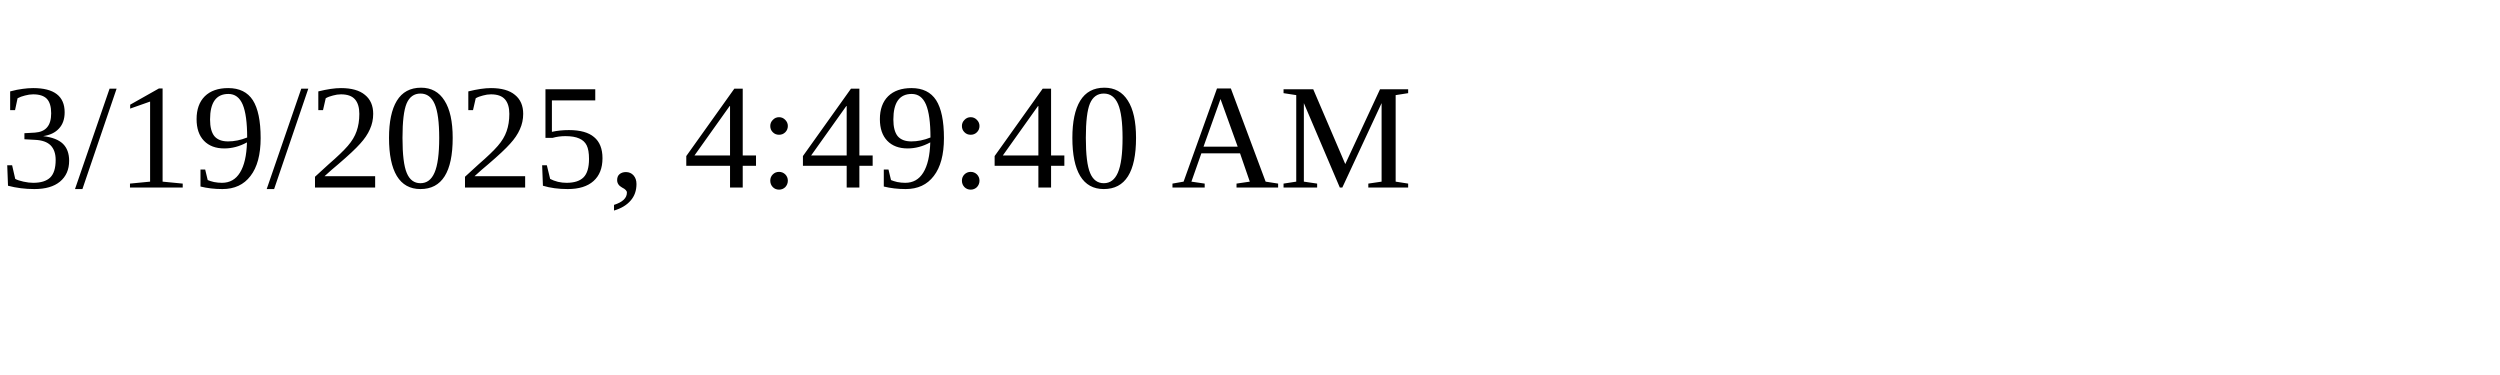
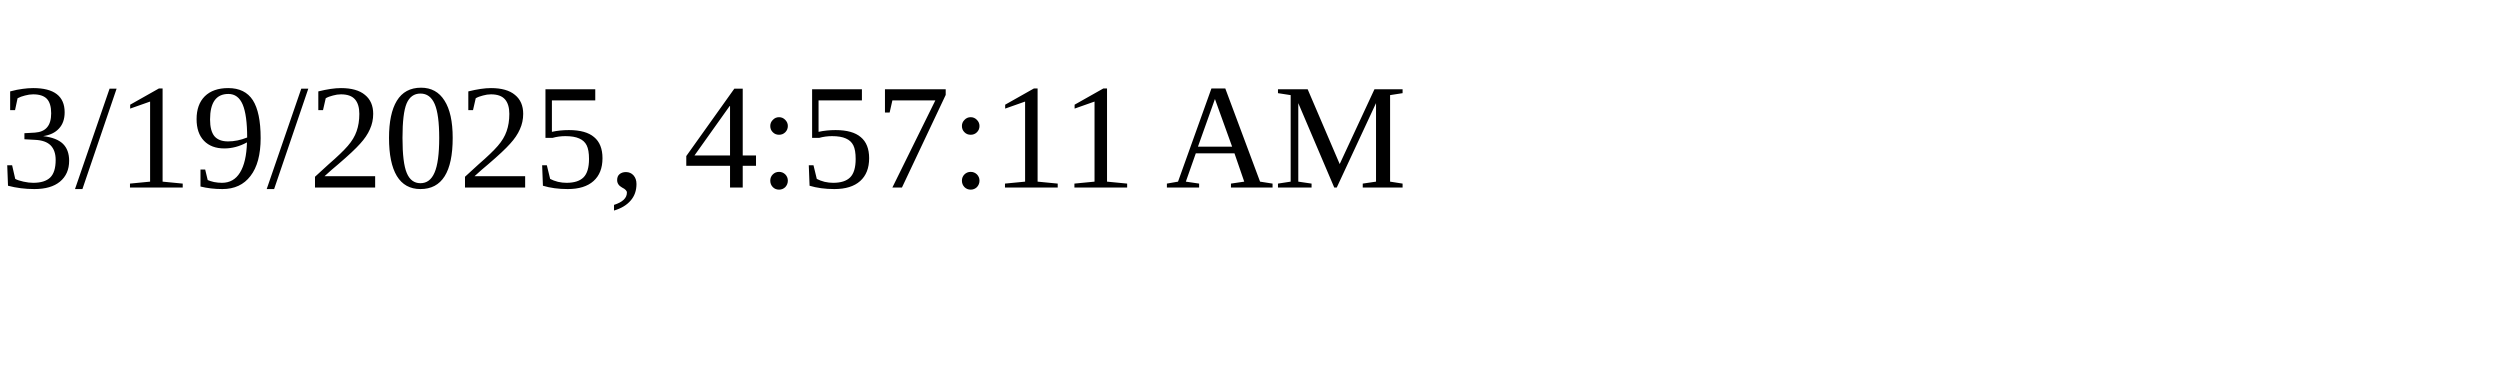
<svg xmlns="http://www.w3.org/2000/svg" height="30" width="200">
-   <text x="0" y="15">3/19/2025, 4:49:40 AM</text>
+   <text x="0" y="15">3/19/2025, 4:57:11 AM</text>
</svg>
